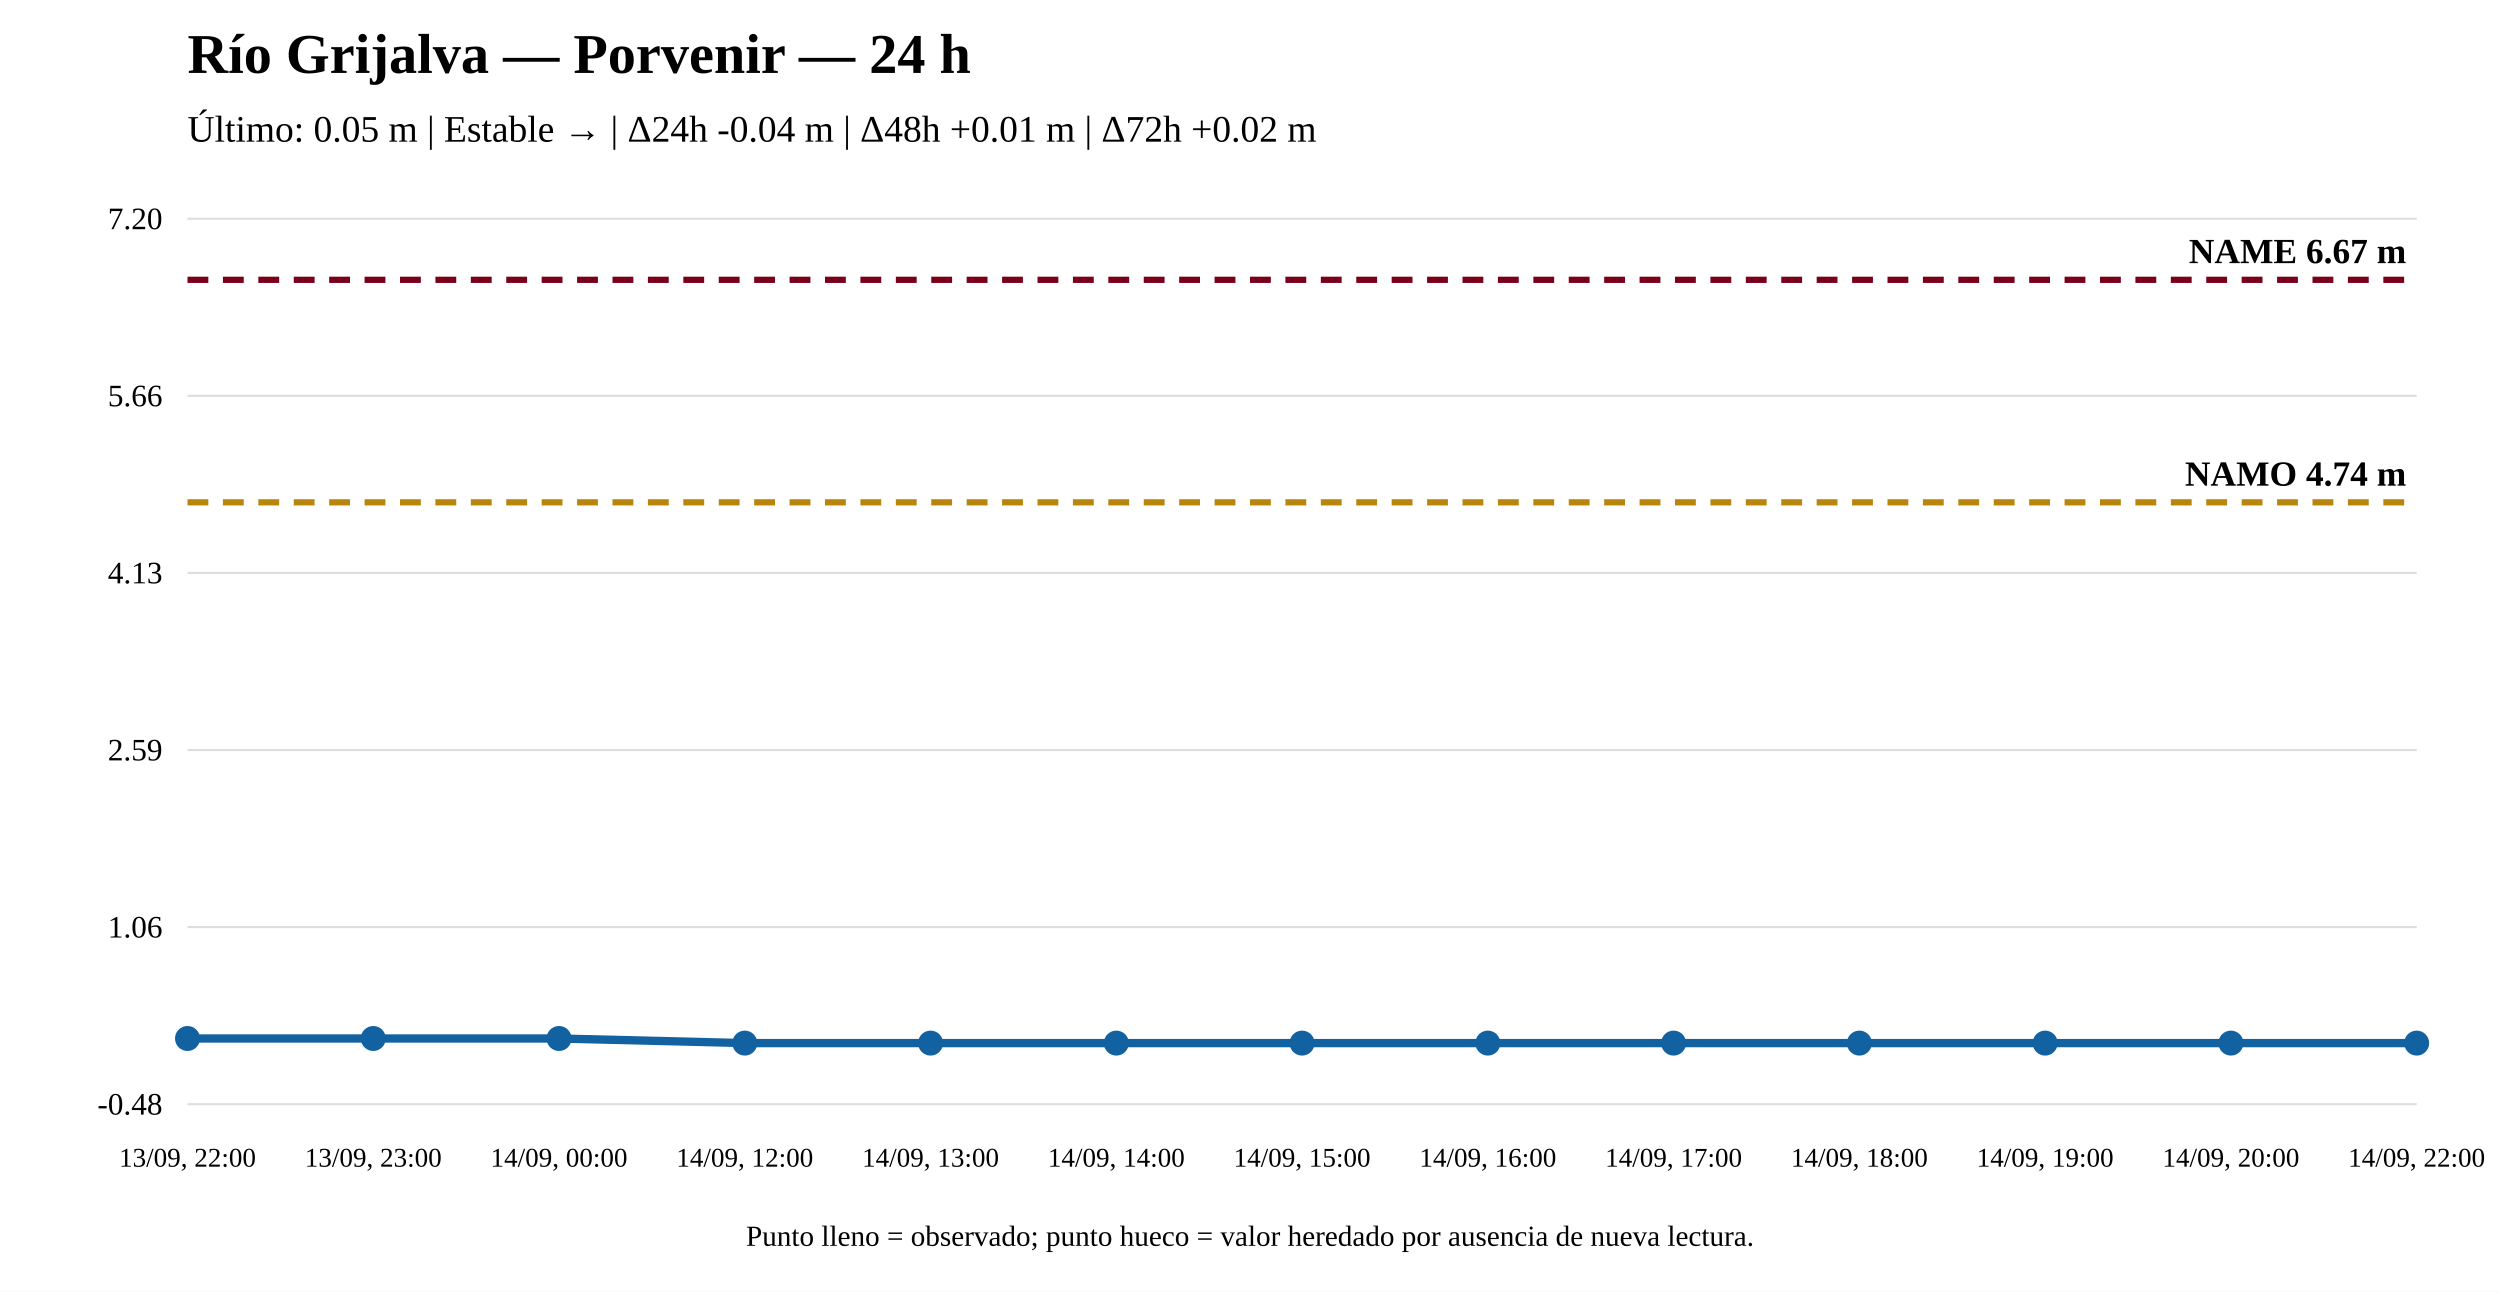
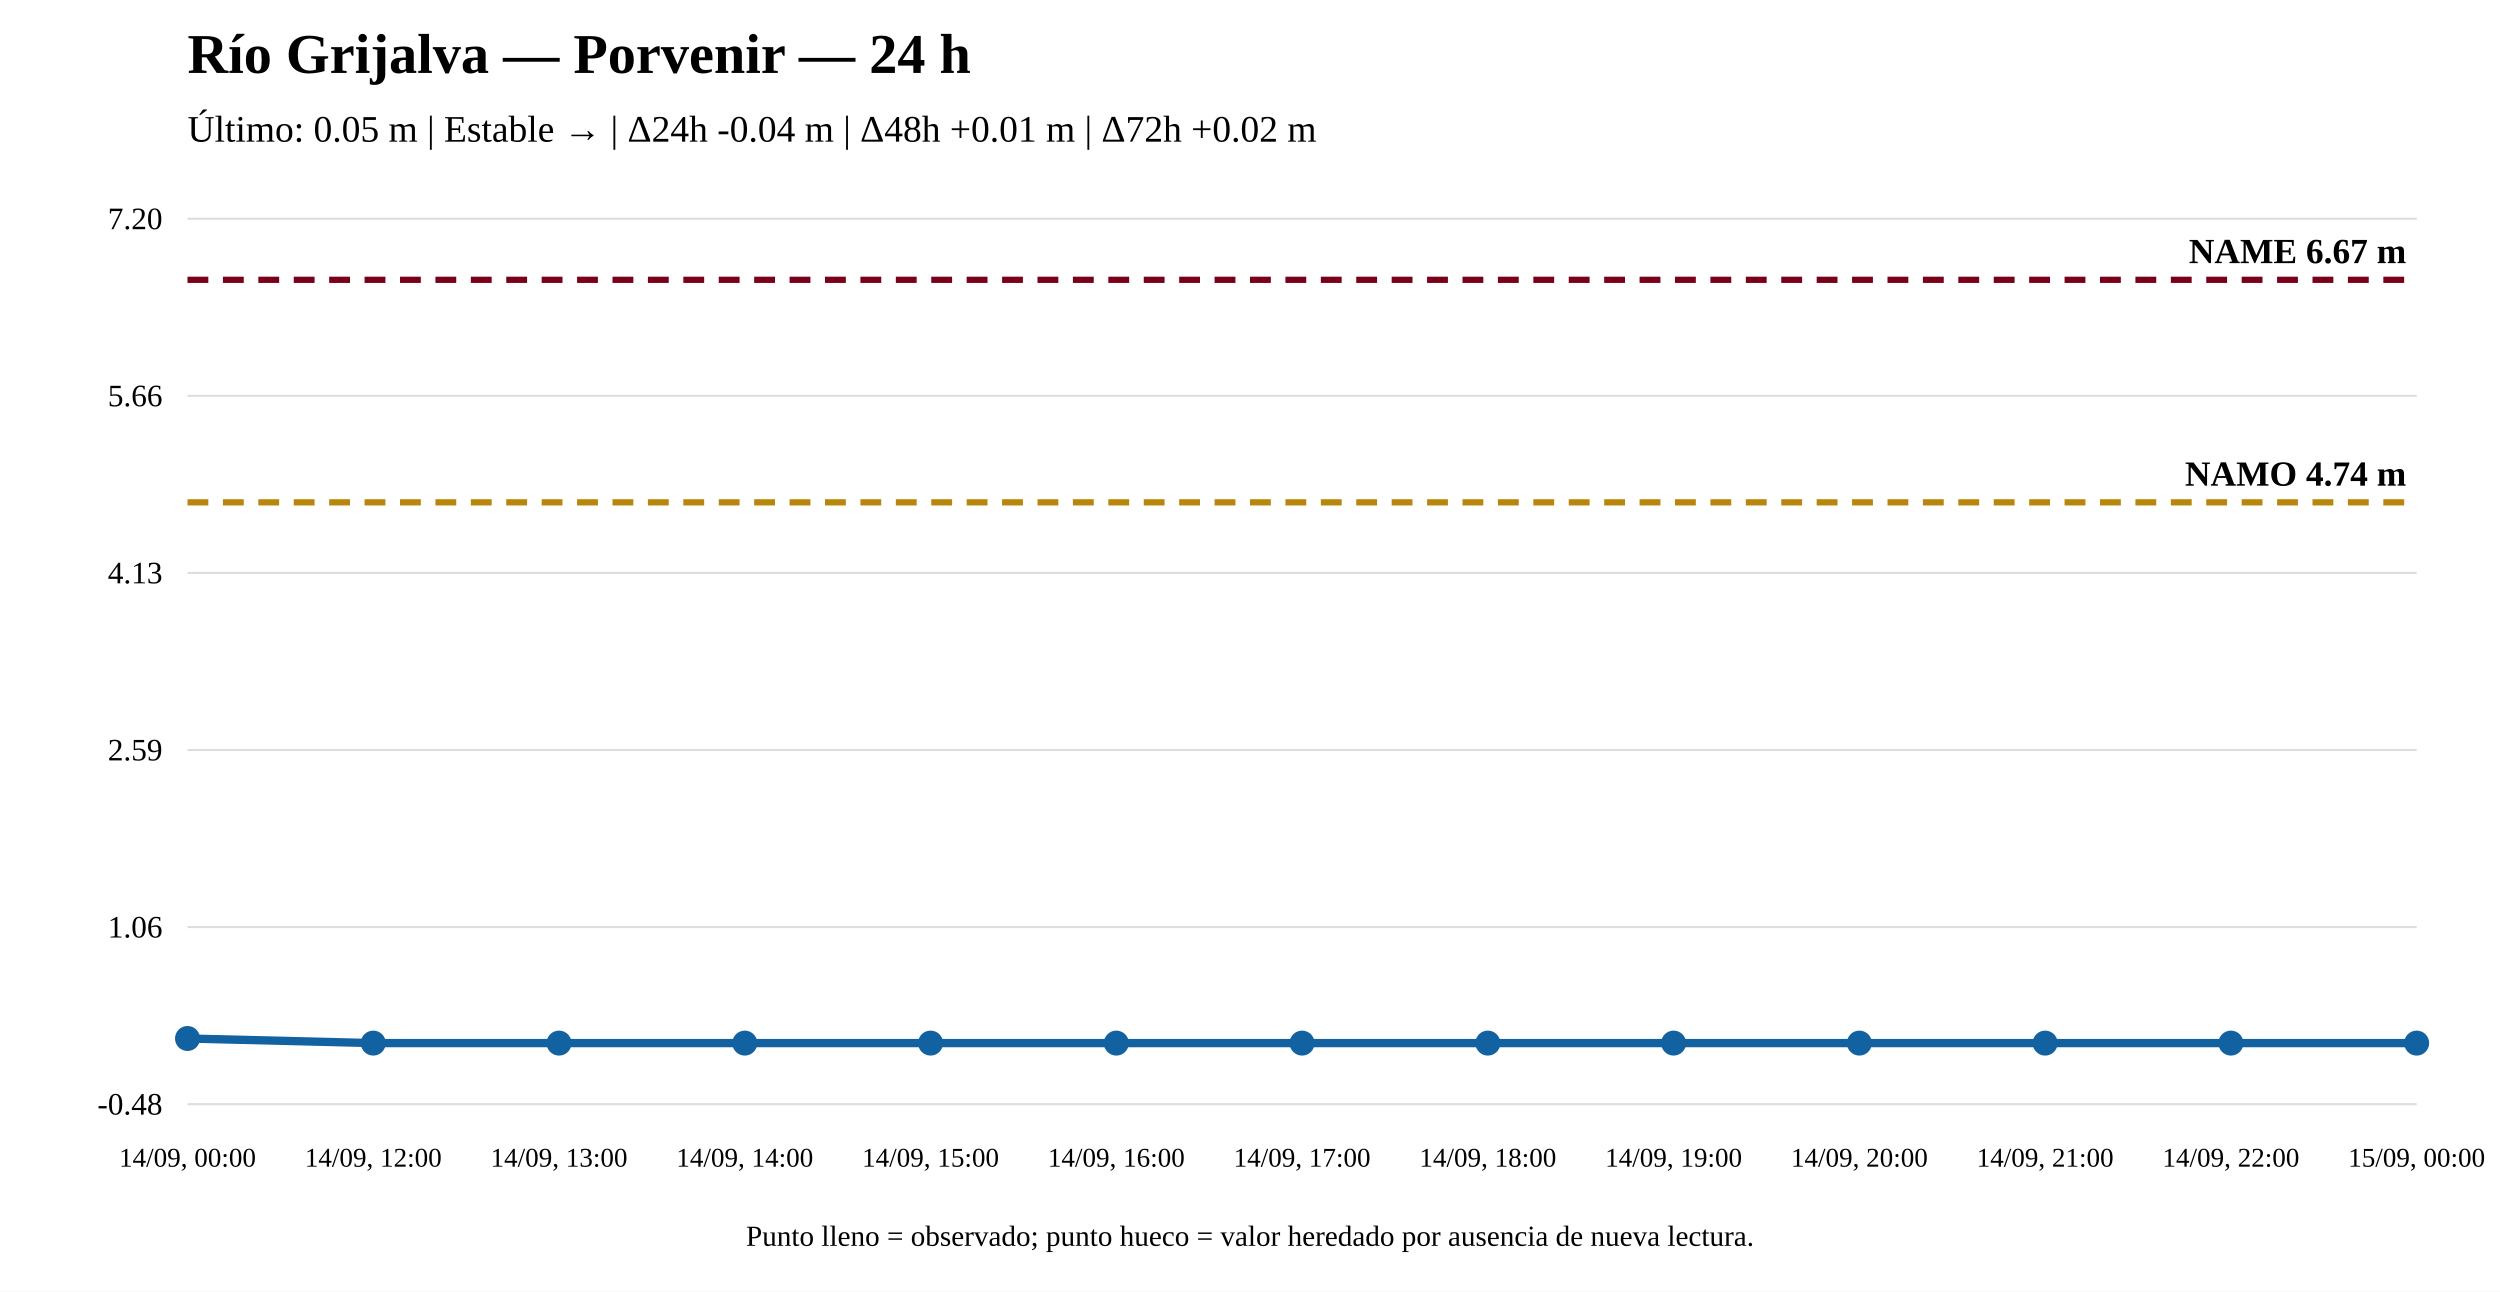
<svg xmlns="http://www.w3.org/2000/svg" width="1200" height="620" viewBox="0 0 1200 620">
  <rect width="100%" height="100%" fill="white" />
  <text x="90" y="35" font-size="27" font-weight="bold">Río Grijalva — Porvenir — 24 h</text>
  <text x="90" y="68" font-size="18">Último: 0.05 m | Estable → | Δ24h -0.04 m | Δ48h +0.01 m | Δ72h +0.02 m</text>
  <line x1="90" y1="530" x2="1160" y2="530" stroke="#ddd" />
  <line x1="90" y1="445" x2="1160" y2="445" stroke="#ddd" />
  <line x1="90" y1="360" x2="1160" y2="360" stroke="#ddd" />
  <line x1="90" y1="275" x2="1160" y2="275" stroke="#ddd" />
  <line x1="90" y1="190" x2="1160" y2="190" stroke="#ddd" />
  <line x1="90" y1="105" x2="1160" y2="105" stroke="#ddd" />
  <text x="78" y="535" text-anchor="end" font-size="15">-0.48</text>
  <text x="78" y="450" text-anchor="end" font-size="15">1.06</text>
  <text x="78" y="365" text-anchor="end" font-size="15">2.59</text>
  <text x="78" y="280" text-anchor="end" font-size="15">4.13</text>
  <text x="78" y="195" text-anchor="end" font-size="15">5.66</text>
  <text x="78" y="110" text-anchor="end" font-size="15">7.20</text>
  <line x1="90" y1="241.125" x2="1160" y2="241.125" stroke="#b8860b" stroke-width="3" stroke-dasharray="10 7" />
  <text x="1155" y="233.125" text-anchor="end" font-size="17" font-weight="bold">NAMO 4.74 m</text>
  <line x1="90" y1="134.31" x2="1160" y2="134.31" stroke="#7a0019" stroke-width="3" stroke-dasharray="10 7" />
  <text x="1155" y="126.31" text-anchor="end" font-size="17" font-weight="bold">NAME 6.67 m</text>
-   <polyline fill="none" stroke="#1261a0" stroke-width="4" points="90,498.476 179.167,498.476 268.333,498.476 357.5,500.69 446.667,500.69 535.833,500.69 625,500.69 714.167,500.69 803.333,500.69 892.5,500.69 981.667,500.69 1070.833,500.69 1160,500.69" />
+   <polyline fill="none" stroke="#1261a0" stroke-width="4" points="90,498.476 179.167,500.69 268.333,500.69 357.5,500.69 446.667,500.69 535.833,500.69 625,500.69 714.167,500.69 803.333,500.69 892.5,500.69 981.667,500.69 1070.833,500.69 1160,500.69" />
  <circle cx="90" cy="498.476" r="5" fill="#1261a0" stroke="#1261a0" stroke-width="2" />
-   <circle cx="179.167" cy="498.476" r="5" fill="#1261a0" stroke="#1261a0" stroke-width="2" />
-   <circle cx="268.333" cy="498.476" r="5" fill="#1261a0" stroke="#1261a0" stroke-width="2" />
+   <circle cx="179.167" cy="500.69" r="5" fill="#1261a0" stroke="#1261a0" stroke-width="2" />
+   <circle cx="268.333" cy="500.69" r="5" fill="#1261a0" stroke="#1261a0" stroke-width="2" />
  <circle cx="357.5" cy="500.69" r="5" fill="#1261a0" stroke="#1261a0" stroke-width="2" />
  <circle cx="446.667" cy="500.69" r="5" fill="#1261a0" stroke="#1261a0" stroke-width="2" />
  <circle cx="535.833" cy="500.69" r="5" fill="#1261a0" stroke="#1261a0" stroke-width="2" />
  <circle cx="625" cy="500.69" r="5" fill="#1261a0" stroke="#1261a0" stroke-width="2" />
  <circle cx="714.167" cy="500.69" r="5" fill="#1261a0" stroke="#1261a0" stroke-width="2" />
  <circle cx="803.333" cy="500.69" r="5" fill="#1261a0" stroke="#1261a0" stroke-width="2" />
  <circle cx="892.5" cy="500.69" r="5" fill="#1261a0" stroke="#1261a0" stroke-width="2" />
  <circle cx="981.667" cy="500.69" r="5" fill="#1261a0" stroke="#1261a0" stroke-width="2" />
  <circle cx="1070.833" cy="500.69" r="5" fill="#1261a0" stroke="#1261a0" stroke-width="2" />
  <circle cx="1160" cy="500.69" r="5" fill="#1261a0" stroke="#1261a0" stroke-width="2" />
-   <text x="90" y="560" text-anchor="middle" font-size="13">13/09, 22:00</text>
-   <text x="179.167" y="560" text-anchor="middle" font-size="13">13/09, 23:00</text>
-   <text x="268.333" y="560" text-anchor="middle" font-size="13">14/09, 00:00</text>
-   <text x="357.5" y="560" text-anchor="middle" font-size="13">14/09, 12:00</text>
-   <text x="446.667" y="560" text-anchor="middle" font-size="13">14/09, 13:00</text>
-   <text x="535.833" y="560" text-anchor="middle" font-size="13">14/09, 14:00</text>
-   <text x="625" y="560" text-anchor="middle" font-size="13">14/09, 15:00</text>
-   <text x="714.167" y="560" text-anchor="middle" font-size="13">14/09, 16:00</text>
-   <text x="803.333" y="560" text-anchor="middle" font-size="13">14/09, 17:00</text>
-   <text x="892.5" y="560" text-anchor="middle" font-size="13">14/09, 18:00</text>
-   <text x="981.667" y="560" text-anchor="middle" font-size="13">14/09, 19:00</text>
-   <text x="1070.833" y="560" text-anchor="middle" font-size="13">14/09, 20:00</text>
-   <text x="1160" y="560" text-anchor="middle" font-size="13">14/09, 22:00</text>
+   <text x="90" y="560" text-anchor="middle" font-size="13">14/09, 00:00</text>
+   <text x="179.167" y="560" text-anchor="middle" font-size="13">14/09, 12:00</text>
+   <text x="268.333" y="560" text-anchor="middle" font-size="13">14/09, 13:00</text>
+   <text x="357.5" y="560" text-anchor="middle" font-size="13">14/09, 14:00</text>
+   <text x="446.667" y="560" text-anchor="middle" font-size="13">14/09, 15:00</text>
+   <text x="535.833" y="560" text-anchor="middle" font-size="13">14/09, 16:00</text>
+   <text x="625" y="560" text-anchor="middle" font-size="13">14/09, 17:00</text>
+   <text x="714.167" y="560" text-anchor="middle" font-size="13">14/09, 18:00</text>
+   <text x="803.333" y="560" text-anchor="middle" font-size="13">14/09, 19:00</text>
+   <text x="892.5" y="560" text-anchor="middle" font-size="13">14/09, 20:00</text>
+   <text x="981.667" y="560" text-anchor="middle" font-size="13">14/09, 21:00</text>
+   <text x="1070.833" y="560" text-anchor="middle" font-size="13">14/09, 22:00</text>
+   <text x="1160" y="560" text-anchor="middle" font-size="13">15/09, 00:00</text>
  <text x="600" y="598" text-anchor="middle" font-size="14">Punto lleno = observado; punto hueco = valor heredado por ausencia de nueva lectura.</text>
</svg>
